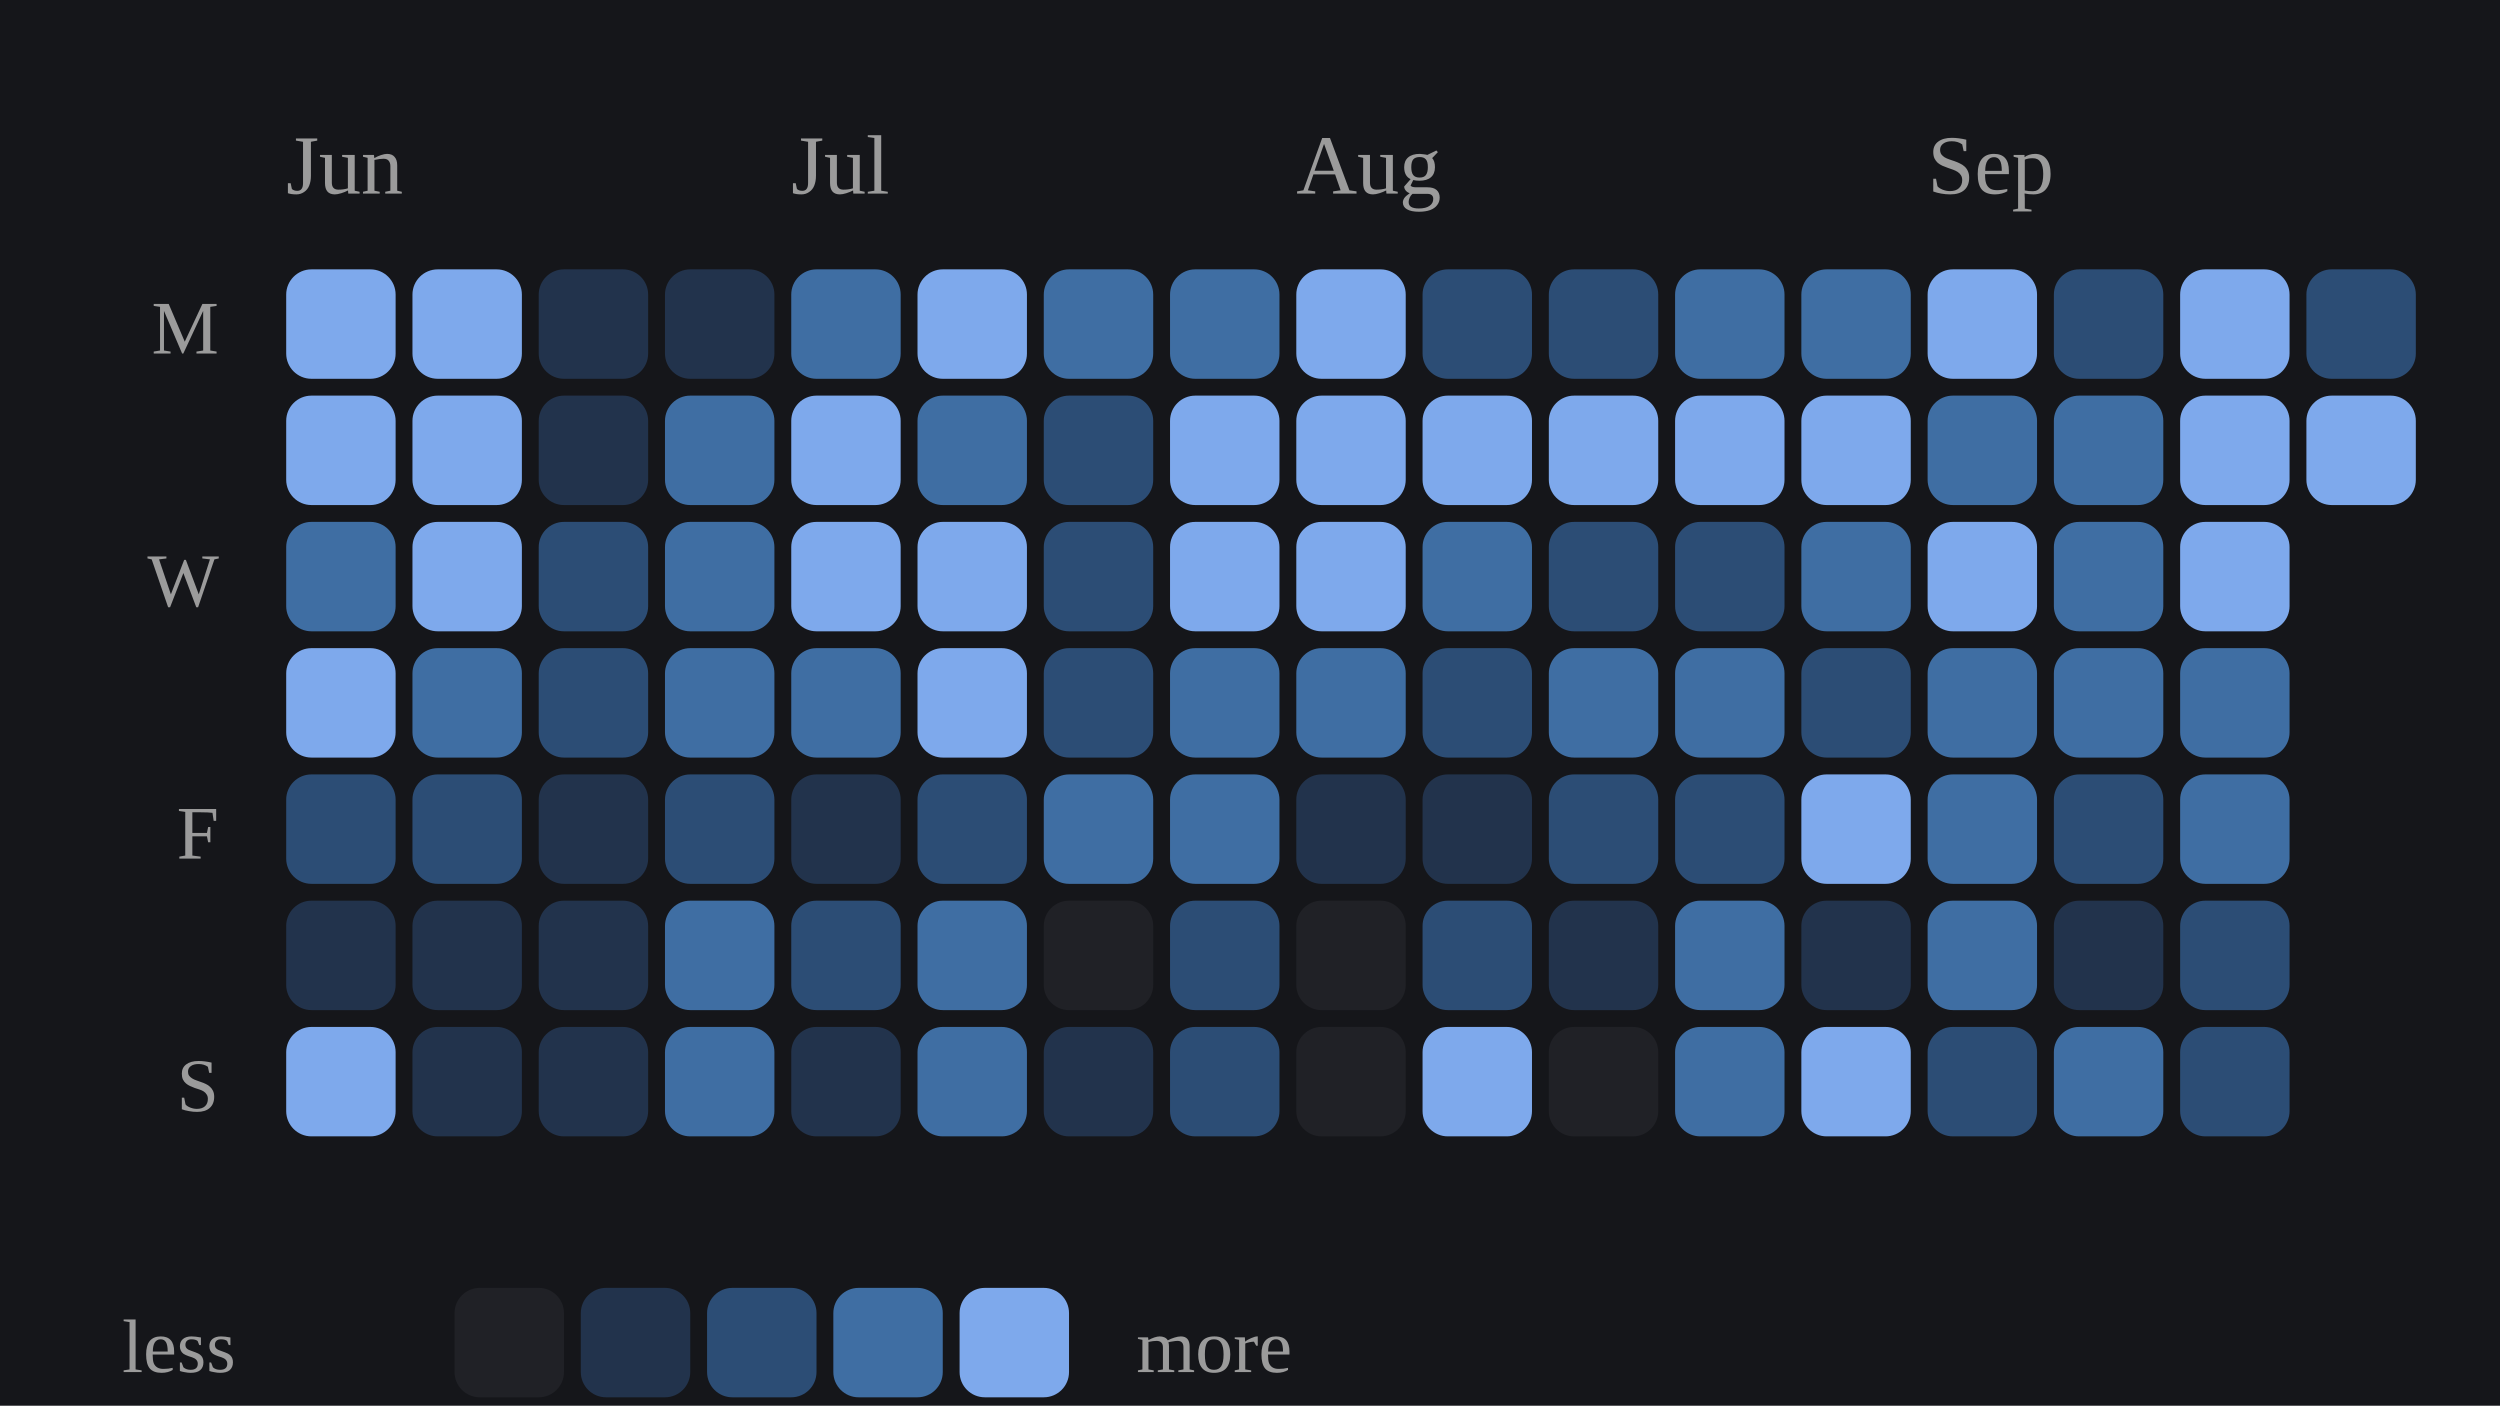
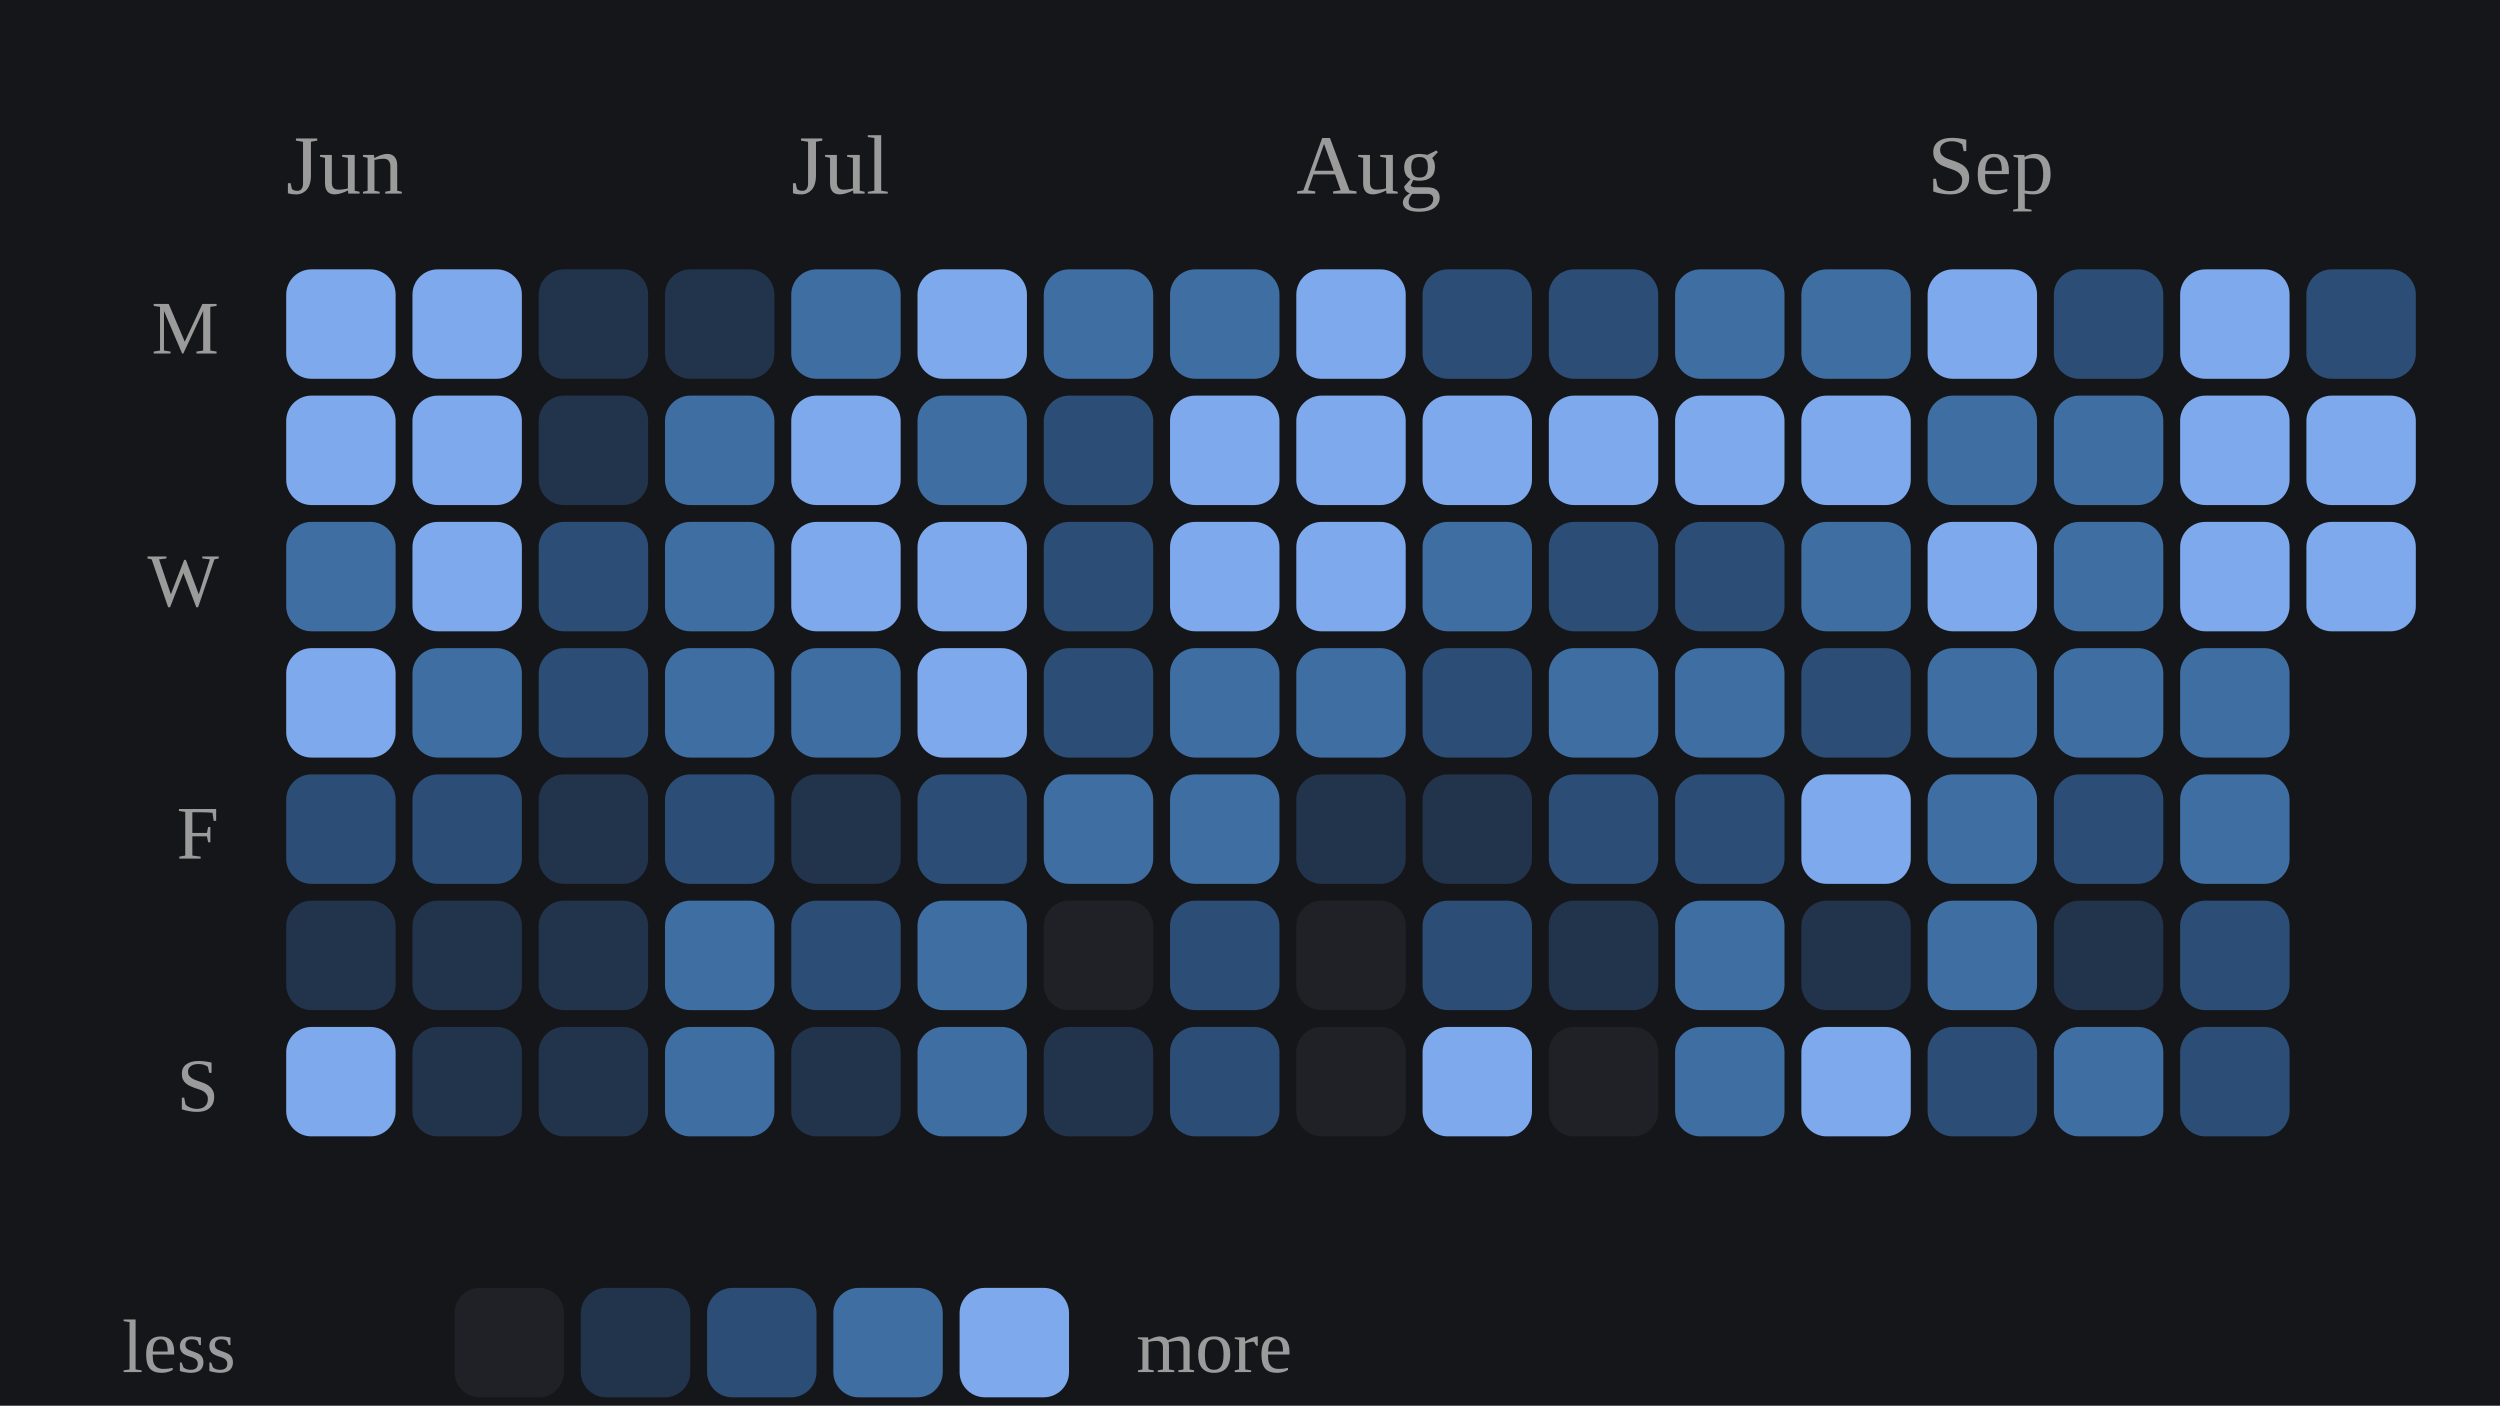
<svg xmlns="http://www.w3.org/2000/svg" viewBox="0 0 297 167" width="100%" role="img" aria-label="Daily study calendar shaded by estimated minutes of study">
  <style>
/* per-skill colour switch: set via a sk-* class on a wrapping element, read
   by the mark rules below (falls back to the neutral accent on aggregate
   charts that aren't scoped to one skill, e.g. the calendar or day-of-week) */
.sk-listening{--pc:#f4ee7b}
.sk-grammar{--pc:#8bd08b}
.sk-vocab{--pc:#82d0ed}
.sk-reading{--pc:#b498e1}
.sk-writing{--pc:#db99c3}
.sk-speaking{--pc:#de907c}
.p-title{fill:#e7e7e7;font-size:12px;font-weight:700}
.p-sub{fill:#9b9b9b;font-size:10px}
.p-unit{fill:#9b9b9b;font-size:10px}
.p-axis{fill:#9b9b9b;font-size:9.5px}
.p-grid{stroke:#2c2e34;stroke-width:1;stroke-dasharray:2,3}
.p-base{stroke:#2c2e34;stroke-width:1}
.p-tick{stroke:#2c2e34;stroke-width:1}
.p-xlab{fill:#9b9b9b;font-size:9px;text-anchor:middle}
.p-line{fill:none;stroke:var(--pc,#7ea9ec);stroke-width:2;stroke-linejoin:round;stroke-linecap:round}
.p-area{fill:var(--pc,#7ea9ec);opacity:.12}
.p-end{fill:var(--pc,#7ea9ec);stroke:#15161a;stroke-width:2}
.p-endlab{fill:#c3c4c8;font-size:10px;text-anchor:end;font-weight:700}
.b-bar{fill:var(--pc,#7ea9ec)}
.b-bar:hover{fill:#a9c6f5;opacity:.9}
.d-lab{fill:#9b9b9b;font-size:10px;text-anchor:middle}
.d-val{fill:#c3c4c8;font-size:10px;text-anchor:middle;font-weight:700}
/* heatmap */
.hm-mon{fill:#9b9b9b;font-size:10px}
.hm-dow{fill:#9b9b9b;font-size:9px;text-anchor:end}
rect:hover{opacity:.82}
/* horizontal bars */
.h-cat{fill:#e7e7e7;font-size:12px;text-anchor:end;dominant-baseline:middle}
.h-track{fill:#2c2e34;opacity:.5}
.h-fill{fill:var(--pc,#7ea9ec)}
.h-val{fill:#c3c4c8;font-size:11px;font-weight:700;dominant-baseline:middle}
.ts-lab{fill:#e7e7e7;font-size:11px;font-weight:700}
.ts-val{fill:#9b9b9b;font-size:11px}
</style>
  <rect x="0" y="0" width="100%" height="100%" fill="#15161a" />
  <text class="hm-mon" x="34" y="23">Jun</text>
  <text class="hm-mon" x="94" y="23">Jul</text>
  <text class="hm-mon" x="154" y="23">Aug</text>
  <text class="hm-mon" x="229" y="23">Sep</text>
  <text class="hm-dow" x="26" y="42">M</text>
  <text class="hm-dow" x="26" y="72">W</text>
  <text class="hm-dow" x="26" y="102">F</text>
  <text class="hm-dow" x="26" y="132">S</text>
  <rect x="34" y="32" width="13" height="13" rx="3" fill="#7ea9ec" />
  <rect x="34" y="47" width="13" height="13" rx="3" fill="#7ea9ec" />
  <rect x="34" y="62" width="13" height="13" rx="3" fill="#3f6ea3" />
  <rect x="34" y="77" width="13" height="13" rx="3" fill="#7ea9ec" />
  <rect x="34" y="92" width="13" height="13" rx="3" fill="#2c4d75" />
  <rect x="34" y="107" width="13" height="13" rx="3" fill="#22334c" />
  <rect x="34" y="122" width="13" height="13" rx="3" fill="#7ea9ec" />
  <rect x="49" y="32" width="13" height="13" rx="3" fill="#7ea9ec" />
  <rect x="49" y="47" width="13" height="13" rx="3" fill="#7ea9ec" />
  <rect x="49" y="62" width="13" height="13" rx="3" fill="#7ea9ec" />
  <rect x="49" y="77" width="13" height="13" rx="3" fill="#3f6ea3" />
  <rect x="49" y="92" width="13" height="13" rx="3" fill="#2c4d75" />
  <rect x="49" y="107" width="13" height="13" rx="3" fill="#22334c" />
  <rect x="49" y="122" width="13" height="13" rx="3" fill="#22334c" />
  <rect x="64" y="32" width="13" height="13" rx="3" fill="#22334c" />
  <rect x="64" y="47" width="13" height="13" rx="3" fill="#22334c" />
  <rect x="64" y="62" width="13" height="13" rx="3" fill="#2c4d75" />
  <rect x="64" y="77" width="13" height="13" rx="3" fill="#2c4d75" />
  <rect x="64" y="92" width="13" height="13" rx="3" fill="#22334c" />
  <rect x="64" y="107" width="13" height="13" rx="3" fill="#22334c" />
  <rect x="64" y="122" width="13" height="13" rx="3" fill="#22334c" />
  <rect x="79" y="32" width="13" height="13" rx="3" fill="#22334c" />
  <rect x="79" y="47" width="13" height="13" rx="3" fill="#3f6ea3" />
  <rect x="79" y="62" width="13" height="13" rx="3" fill="#3f6ea3" />
  <rect x="79" y="77" width="13" height="13" rx="3" fill="#3f6ea3" />
  <rect x="79" y="92" width="13" height="13" rx="3" fill="#2c4d75" />
  <rect x="79" y="107" width="13" height="13" rx="3" fill="#3f6ea3" />
  <rect x="79" y="122" width="13" height="13" rx="3" fill="#3f6ea3" />
  <rect x="94" y="32" width="13" height="13" rx="3" fill="#3f6ea3" />
  <rect x="94" y="47" width="13" height="13" rx="3" fill="#7ea9ec" />
  <rect x="94" y="62" width="13" height="13" rx="3" fill="#7ea9ec" />
  <rect x="94" y="77" width="13" height="13" rx="3" fill="#3f6ea3" />
  <rect x="94" y="92" width="13" height="13" rx="3" fill="#22334c" />
  <rect x="94" y="107" width="13" height="13" rx="3" fill="#2c4d75" />
  <rect x="94" y="122" width="13" height="13" rx="3" fill="#22334c" />
  <rect x="109" y="32" width="13" height="13" rx="3" fill="#7ea9ec" />
  <rect x="109" y="47" width="13" height="13" rx="3" fill="#3f6ea3" />
  <rect x="109" y="62" width="13" height="13" rx="3" fill="#7ea9ec" />
  <rect x="109" y="77" width="13" height="13" rx="3" fill="#7ea9ec" />
  <rect x="109" y="92" width="13" height="13" rx="3" fill="#2c4d75" />
  <rect x="109" y="107" width="13" height="13" rx="3" fill="#3f6ea3" />
  <rect x="109" y="122" width="13" height="13" rx="3" fill="#3f6ea3" />
  <rect x="124" y="32" width="13" height="13" rx="3" fill="#3f6ea3" />
  <rect x="124" y="47" width="13" height="13" rx="3" fill="#2c4d75" />
  <rect x="124" y="62" width="13" height="13" rx="3" fill="#2c4d75" />
  <rect x="124" y="77" width="13" height="13" rx="3" fill="#2c4d75" />
  <rect x="124" y="92" width="13" height="13" rx="3" fill="#3f6ea3" />
  <rect x="124" y="107" width="13" height="13" rx="3" fill="#202126" />
  <rect x="124" y="122" width="13" height="13" rx="3" fill="#22334c" />
  <rect x="139" y="32" width="13" height="13" rx="3" fill="#3f6ea3" />
  <rect x="139" y="47" width="13" height="13" rx="3" fill="#7ea9ec" />
  <rect x="139" y="62" width="13" height="13" rx="3" fill="#7ea9ec" />
  <rect x="139" y="77" width="13" height="13" rx="3" fill="#3f6ea3" />
  <rect x="139" y="92" width="13" height="13" rx="3" fill="#3f6ea3" />
  <rect x="139" y="107" width="13" height="13" rx="3" fill="#2c4d75" />
  <rect x="139" y="122" width="13" height="13" rx="3" fill="#2c4d75" />
  <rect x="154" y="32" width="13" height="13" rx="3" fill="#7ea9ec" />
  <rect x="154" y="47" width="13" height="13" rx="3" fill="#7ea9ec" />
  <rect x="154" y="62" width="13" height="13" rx="3" fill="#7ea9ec" />
  <rect x="154" y="77" width="13" height="13" rx="3" fill="#3f6ea3" />
  <rect x="154" y="92" width="13" height="13" rx="3" fill="#22334c" />
  <rect x="154" y="107" width="13" height="13" rx="3" fill="#202126" />
  <rect x="154" y="122" width="13" height="13" rx="3" fill="#202126" />
  <rect x="169" y="32" width="13" height="13" rx="3" fill="#2c4d75" />
  <rect x="169" y="47" width="13" height="13" rx="3" fill="#7ea9ec" />
  <rect x="169" y="62" width="13" height="13" rx="3" fill="#3f6ea3" />
  <rect x="169" y="77" width="13" height="13" rx="3" fill="#2c4d75" />
  <rect x="169" y="92" width="13" height="13" rx="3" fill="#22334c" />
  <rect x="169" y="107" width="13" height="13" rx="3" fill="#2c4d75" />
  <rect x="169" y="122" width="13" height="13" rx="3" fill="#7ea9ec" />
  <rect x="184" y="32" width="13" height="13" rx="3" fill="#2c4d75" />
  <rect x="184" y="47" width="13" height="13" rx="3" fill="#7ea9ec" />
  <rect x="184" y="62" width="13" height="13" rx="3" fill="#2c4d75" />
  <rect x="184" y="77" width="13" height="13" rx="3" fill="#3f6ea3" />
  <rect x="184" y="92" width="13" height="13" rx="3" fill="#2c4d75" />
  <rect x="184" y="107" width="13" height="13" rx="3" fill="#22334c" />
  <rect x="184" y="122" width="13" height="13" rx="3" fill="#202126" />
  <rect x="199" y="32" width="13" height="13" rx="3" fill="#3f6ea3" />
  <rect x="199" y="47" width="13" height="13" rx="3" fill="#7ea9ec" />
  <rect x="199" y="62" width="13" height="13" rx="3" fill="#2c4d75" />
  <rect x="199" y="77" width="13" height="13" rx="3" fill="#3f6ea3" />
  <rect x="199" y="92" width="13" height="13" rx="3" fill="#2c4d75" />
  <rect x="199" y="107" width="13" height="13" rx="3" fill="#3f6ea3" />
  <rect x="199" y="122" width="13" height="13" rx="3" fill="#3f6ea3" />
  <rect x="214" y="32" width="13" height="13" rx="3" fill="#3f6ea3" />
  <rect x="214" y="47" width="13" height="13" rx="3" fill="#7ea9ec" />
  <rect x="214" y="62" width="13" height="13" rx="3" fill="#3f6ea3" />
  <rect x="214" y="77" width="13" height="13" rx="3" fill="#2c4d75" />
  <rect x="214" y="92" width="13" height="13" rx="3" fill="#7ea9ec" />
  <rect x="214" y="107" width="13" height="13" rx="3" fill="#22334c" />
  <rect x="214" y="122" width="13" height="13" rx="3" fill="#7ea9ec" />
  <rect x="229" y="32" width="13" height="13" rx="3" fill="#7ea9ec" />
  <rect x="229" y="47" width="13" height="13" rx="3" fill="#3f6ea3" />
  <rect x="229" y="62" width="13" height="13" rx="3" fill="#7ea9ec" />
  <rect x="229" y="77" width="13" height="13" rx="3" fill="#3f6ea3" />
  <rect x="229" y="92" width="13" height="13" rx="3" fill="#3f6ea3" />
  <rect x="229" y="107" width="13" height="13" rx="3" fill="#3f6ea3" />
  <rect x="229" y="122" width="13" height="13" rx="3" fill="#2c4d75" />
  <rect x="244" y="32" width="13" height="13" rx="3" fill="#2c4d75" />
  <rect x="244" y="47" width="13" height="13" rx="3" fill="#3f6ea3" />
  <rect x="244" y="62" width="13" height="13" rx="3" fill="#3f6ea3" />
  <rect x="244" y="77" width="13" height="13" rx="3" fill="#3f6ea3" />
  <rect x="244" y="92" width="13" height="13" rx="3" fill="#2c4d75" />
  <rect x="244" y="107" width="13" height="13" rx="3" fill="#22334c" />
  <rect x="244" y="122" width="13" height="13" rx="3" fill="#3f6ea3" />
  <rect x="259" y="32" width="13" height="13" rx="3" fill="#7ea9ec" />
  <rect x="259" y="47" width="13" height="13" rx="3" fill="#7ea9ec" />
  <rect x="259" y="62" width="13" height="13" rx="3" fill="#7ea9ec" />
  <rect x="259" y="77" width="13" height="13" rx="3" fill="#3f6ea3" />
  <rect x="259" y="92" width="13" height="13" rx="3" fill="#3f6ea3" />
  <rect x="259" y="107" width="13" height="13" rx="3" fill="#2c4d75" />
  <rect x="259" y="122" width="13" height="13" rx="3" fill="#2c4d75" />
  <rect x="274" y="32" width="13" height="13" rx="3" fill="#2c4d75" />
  <rect x="274" y="47" width="13" height="13" rx="3" fill="#7ea9ec" />
+   <rect x="274" y="62" width="13" height="13" rx="3" fill="#7ea9ec" />
  <text class="hm-dow" x="28" y="163">less</text>
  <rect x="54" y="153" width="13" height="13" rx="3" fill="#202126" />
  <rect x="69" y="153" width="13" height="13" rx="3" fill="#22334c" />
  <rect x="84" y="153" width="13" height="13" rx="3" fill="#2c4d75" />
  <rect x="99" y="153" width="13" height="13" rx="3" fill="#3f6ea3" />
  <rect x="114" y="153" width="13" height="13" rx="3" fill="#7ea9ec" />
  <text class="hm-dow" style="text-anchor:start" x="135" y="163">more</text>
</svg>
